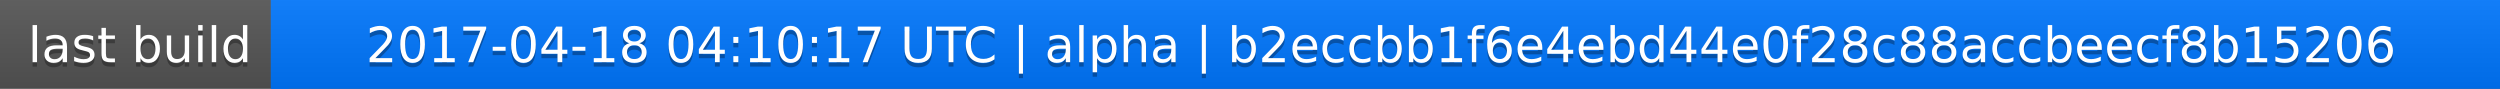
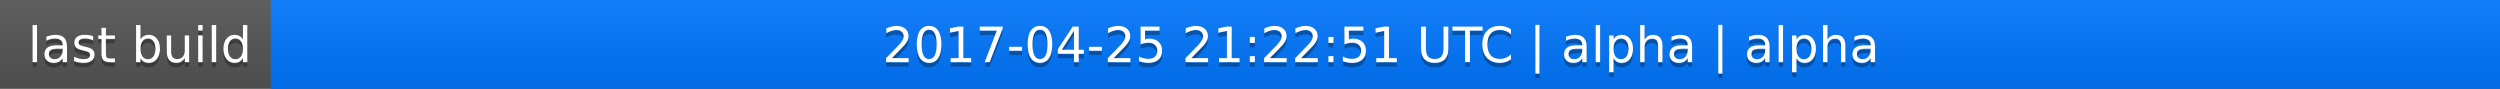
<svg xmlns="http://www.w3.org/2000/svg" width="563" height="20">
  <linearGradient id="a" x2="0" y2="100%">
    <stop offset="0" stop-color="#bbb" stop-opacity=".1" />
    <stop offset="1" stop-opacity=".1" />
  </linearGradient>
  <rect rx="0" width="563" height="20" fill="#555" />
  <rect rx="0" x="61" width="502" height="20" fill="#07f" />
  <path fill="#07f" d="M61 0h4v20h-4z" />
  <rect rx="0" width="563" height="20" fill="url(#a)" />
  <g fill="#fff" text-anchor="middle" font-family="DejaVu Sans,Verdana,Geneva,sans-serif" font-size="11">
    <text x="31.5" y="15" fill="#010101" fill-opacity=".3">last build</text>
    <text x="31.5" y="14">last build</text>
-     <text x="311" y="15" fill="#010101" fill-opacity=".3">2017-04-18 04:10:17 UTC | alpha | b2eccbb1f6e4ebd44e0f28c88accbeecf8b15206</text>
-     <text x="311" y="14">2017-04-18 04:10:17 UTC | alpha | b2eccbb1f6e4ebd44e0f28c88accbeecf8b15206</text>
+     <text x="311" y="15" fill="#010101" fill-opacity=".3">2017-04-25 21:22:51 UTC | alpha | alpha</text>
+     <text x="311" y="14">2017-04-25 21:22:51 UTC | alpha | alpha</text>
  </g>
</svg>
